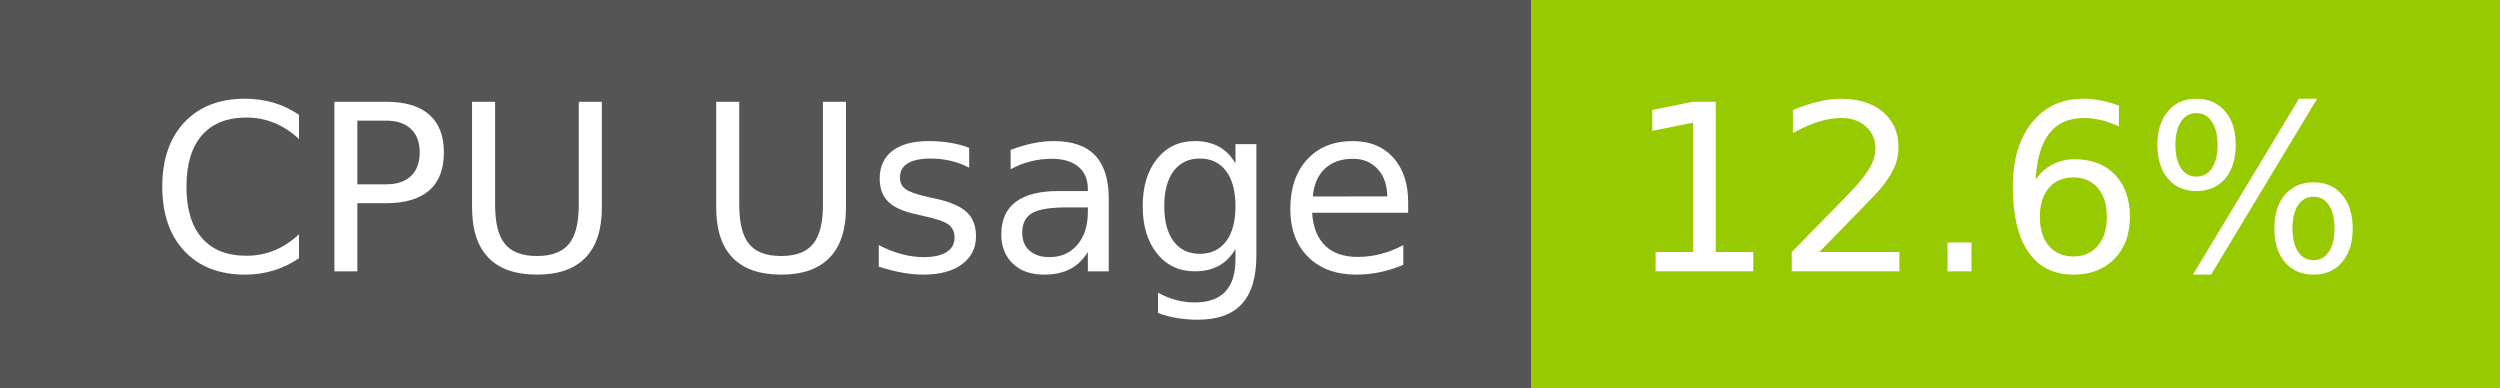
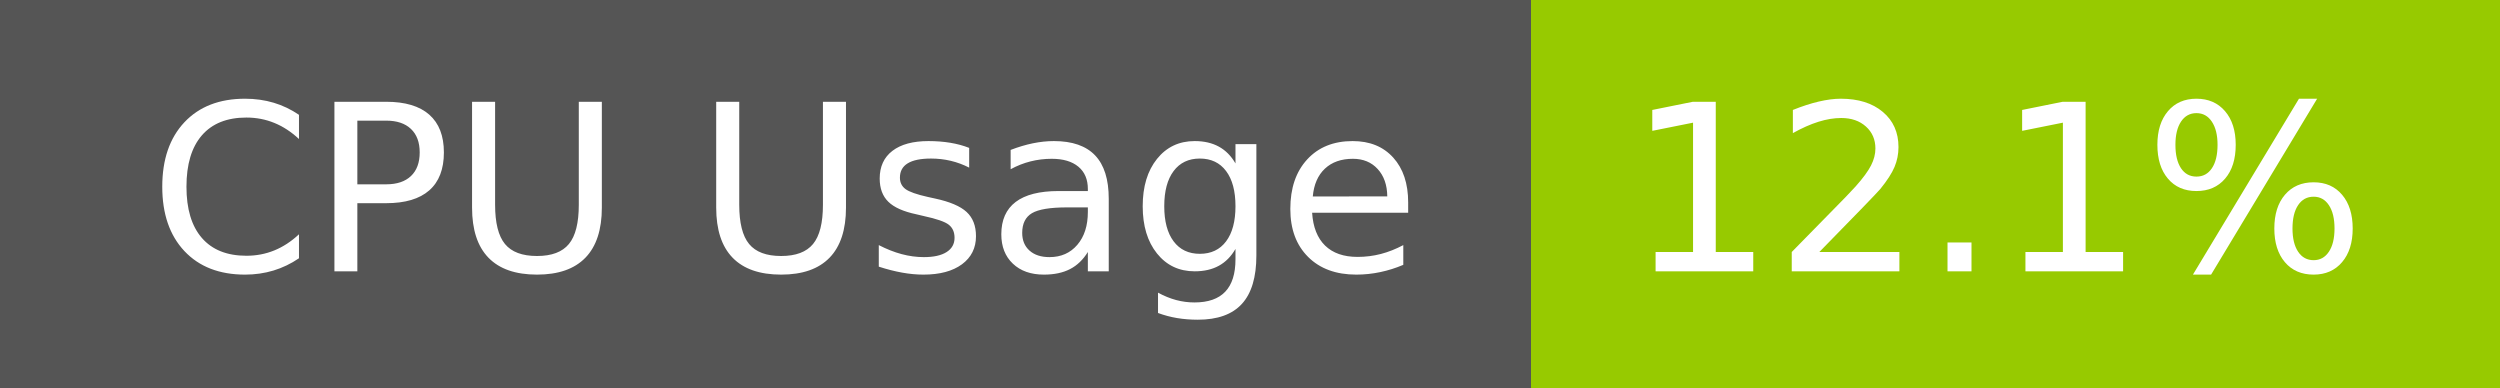
- <svg xmlns="http://www.w3.org/2000/svg" width="129" height="20" role="img" aria-label="CPU Usage: 12.6%">
+ <svg xmlns="http://www.w3.org/2000/svg" width="129" height="20" role="img" aria-label="CPU Usage: 12.1%">
  <g shape-rendering="crispEdges">
    <rect width="79" height="20" fill="#555" />
    <rect x="79" width="50" height="20" fill="#97ca00" />
  </g>
  <g fill="#fff" text-anchor="middle" font-family="Verdana,Geneva,DejaVu Sans,sans-serif" text-rendering="geometricPrecision" font-size="120">
    <text x="405" y="140" transform="scale(.1)" fill="#fff" textLength="665">CPU Usage</text>
-     <text x="1030" y="140" transform="scale(.1)" fill="#fff" textLength="390">12.6%</text>
+     <text x="1030" y="140" transform="scale(.1)" fill="#fff" textLength="390">12.1%</text>
  </g>
</svg>
